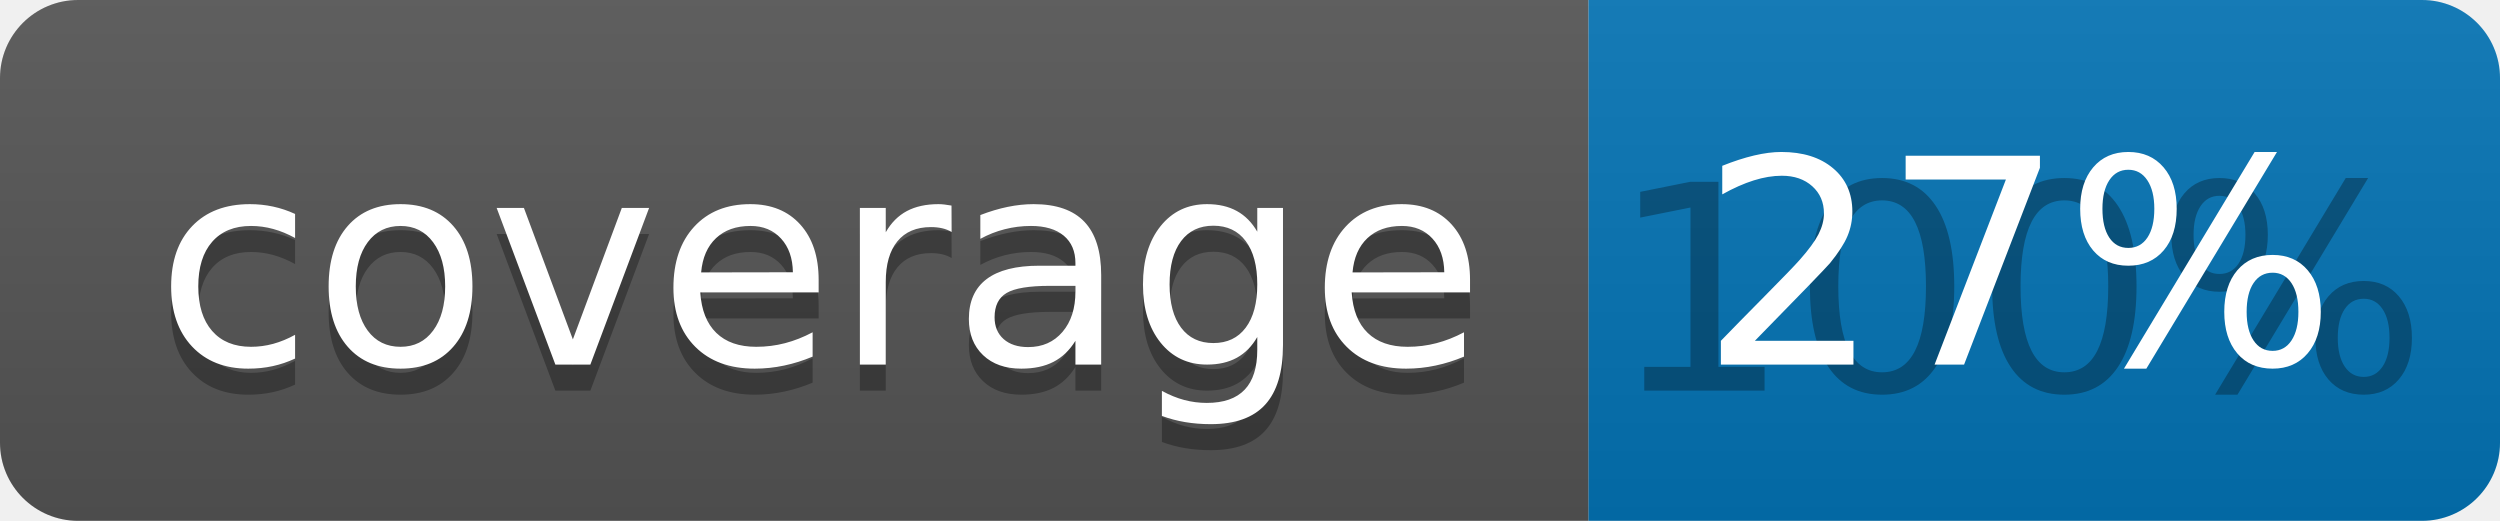
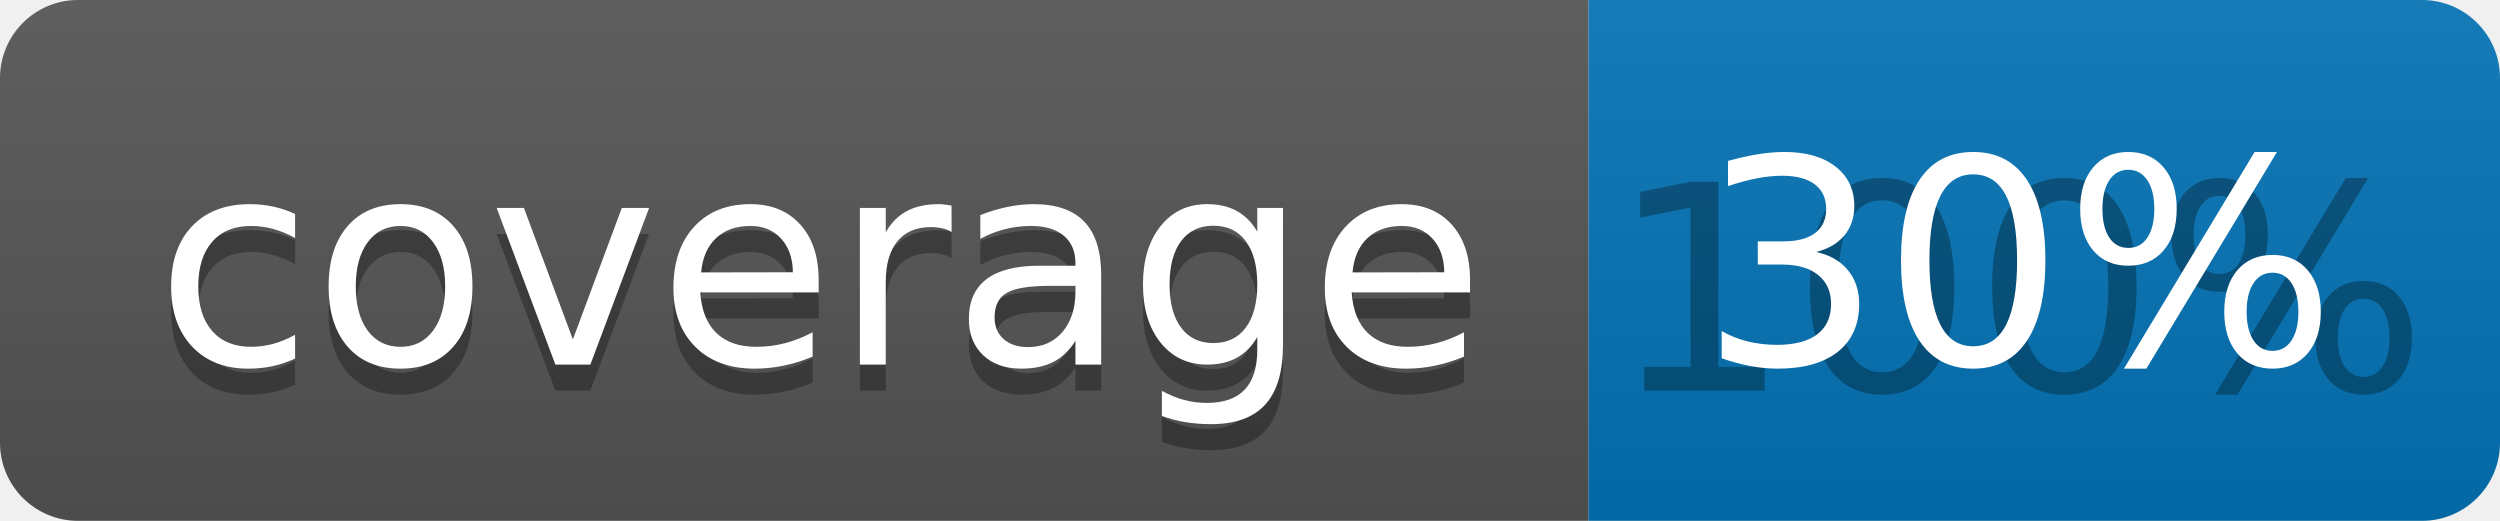
<svg xmlns="http://www.w3.org/2000/svg" width="96" height="20">
  <linearGradient id="b" x2="0" y2="100%">
    <stop offset="0" stop-color="#bbb" stop-opacity=".1" />
    <stop offset="1" stop-opacity=".1" />
  </linearGradient>
  <clipPath id="a">
    <rect width="96" height="20" rx="3" fill="#fff" />
  </clipPath>
  <g clip-path="url(#a)">
    <path fill="#555" d="M0 0h61v20H0z" />
    <path fill="#0374B5" d="M61 0h35v20H61z" />
    <path fill="url(#b)" d="M0 0h96v20H0z" />
  </g>
  <g fill="#fff" text-anchor="middle" font-family="DejaVu Sans,Verdana,Geneva,sans-serif" font-size="110">
    <text x="315" y="150" fill="#010101" fill-opacity=".3" transform="scale(.1)" textLength="510">coverage</text>
    <text x="315" y="140" transform="scale(.1)" textLength="510">coverage</text>
    <text x="775" y="150" fill="#010101" fill-opacity=".3" transform="scale(.1)" textLength="250">100%</text>
-     <text x="775" y="140" transform="scale(.1)" textLength="250">27%</text>
+     <text x="775" y="140" transform="scale(.1)" textLength="250">30%</text>
  </g>
</svg>
